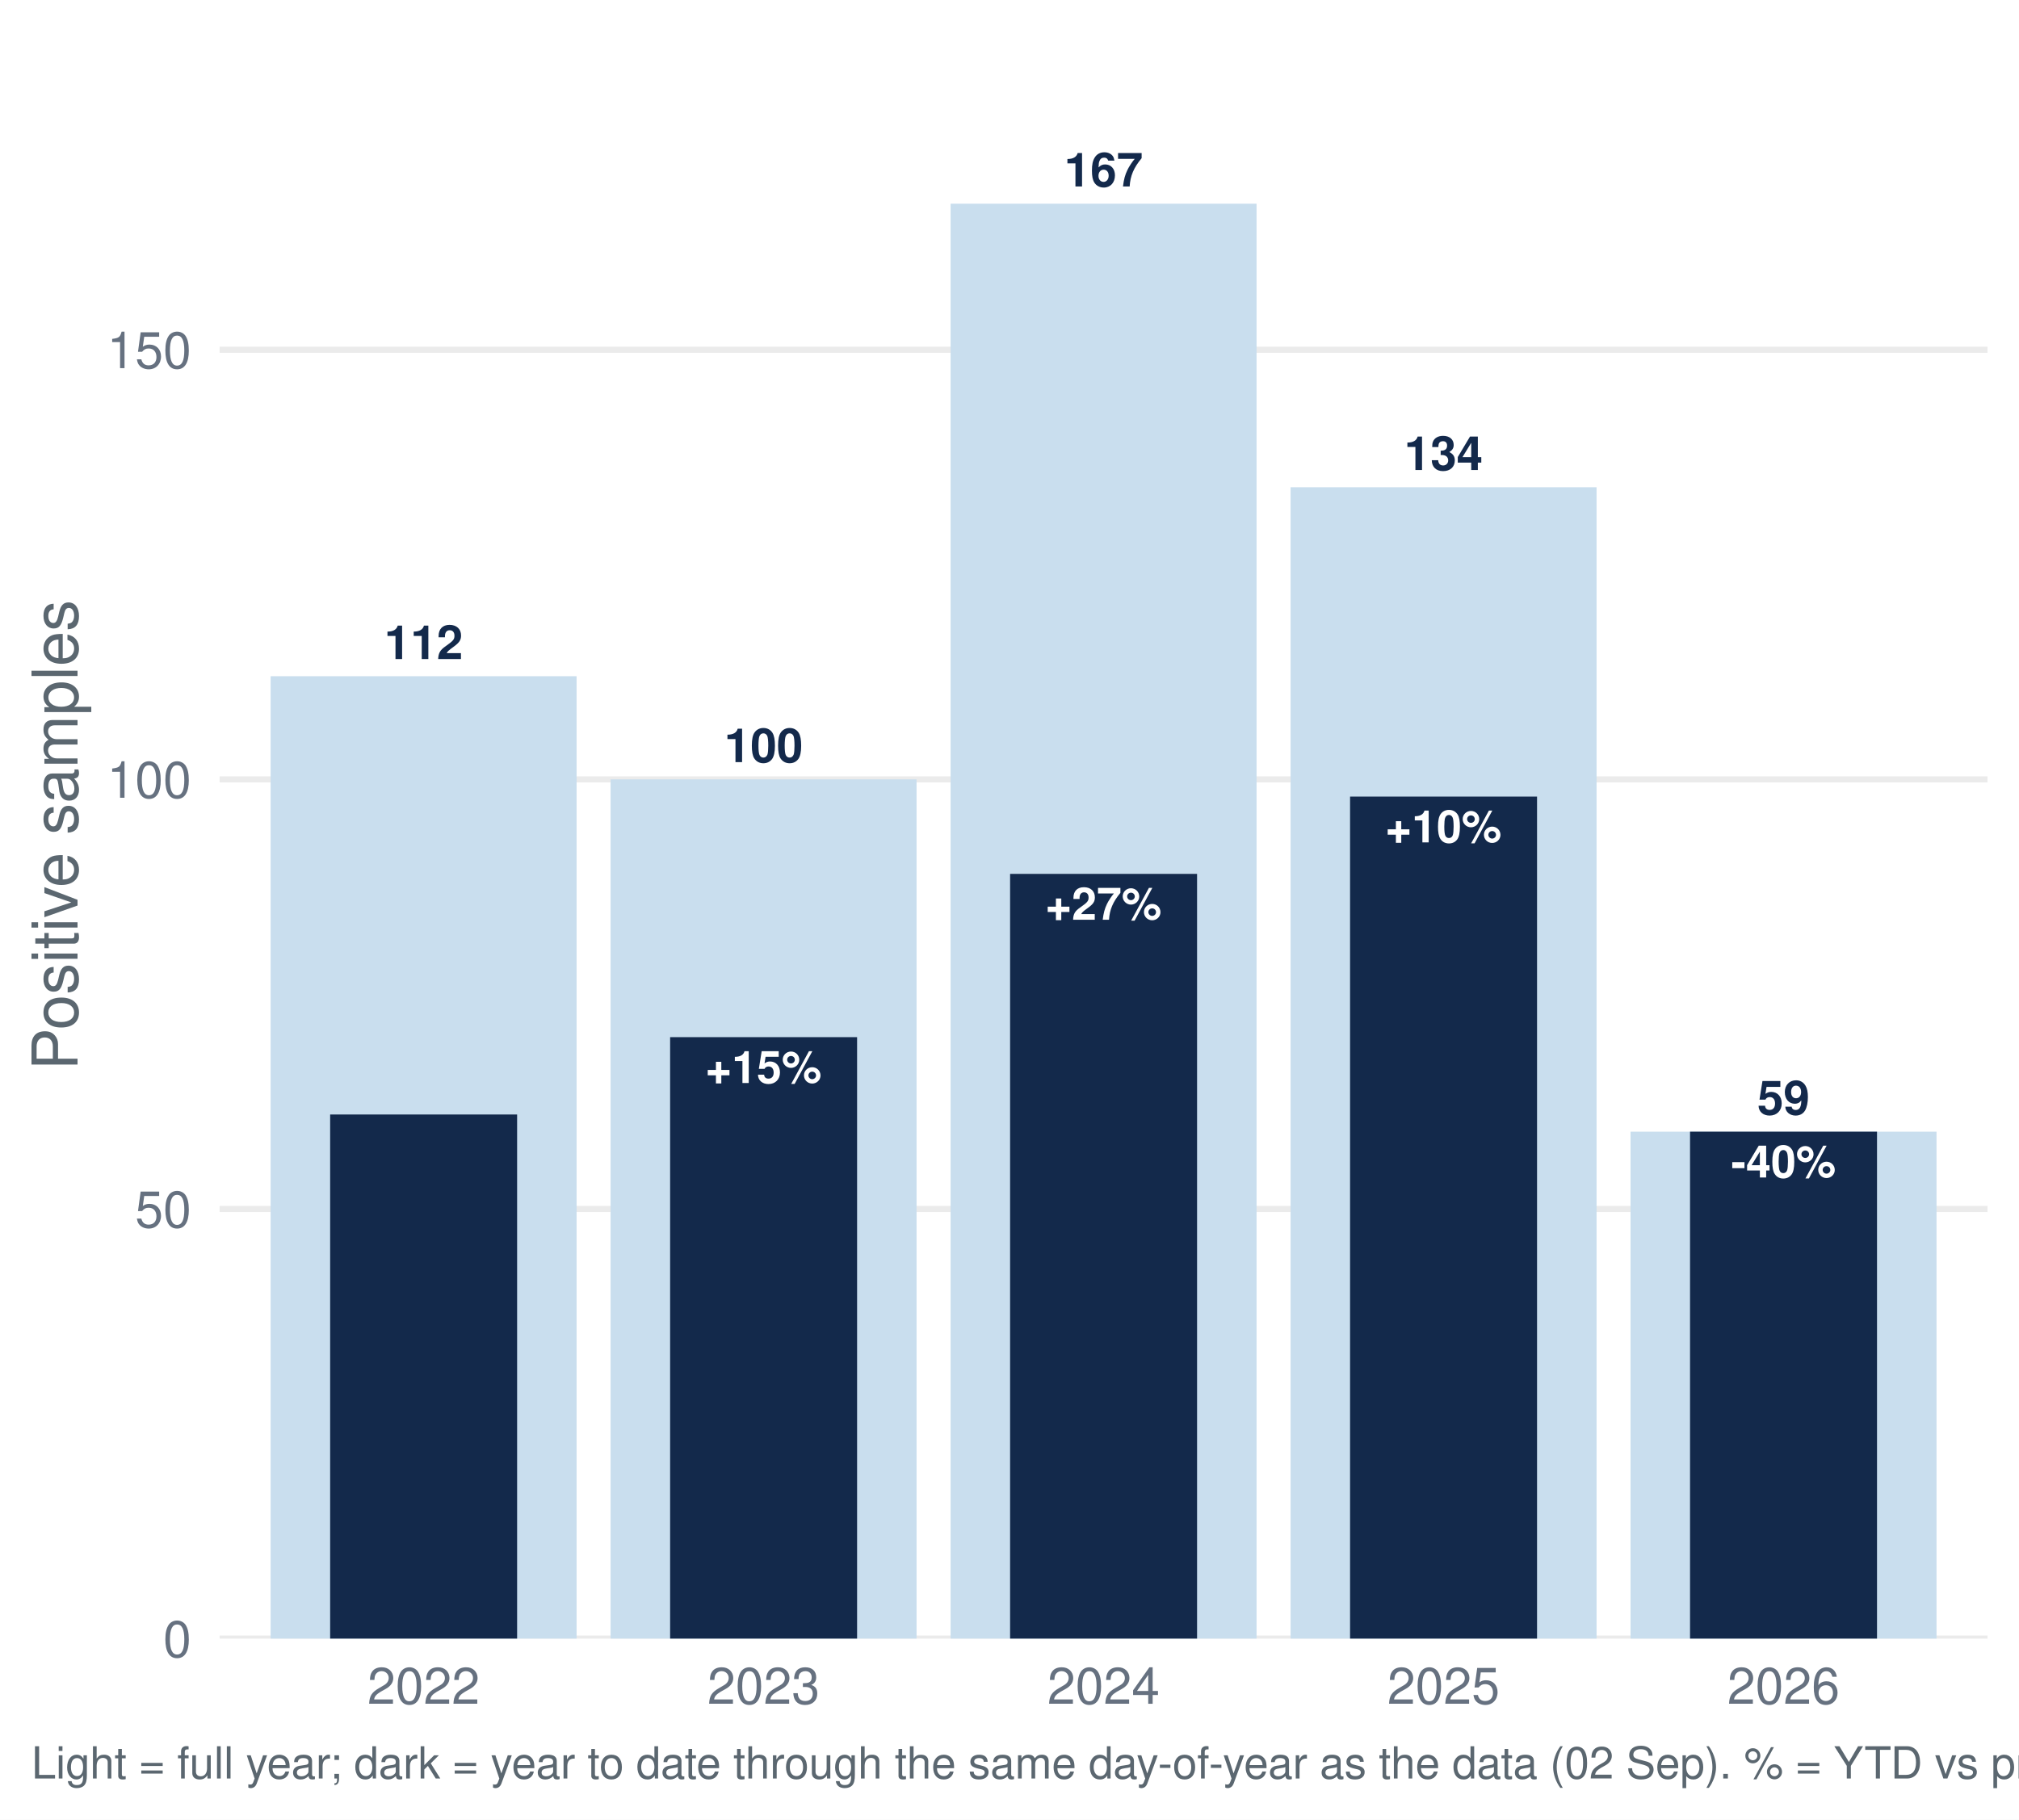
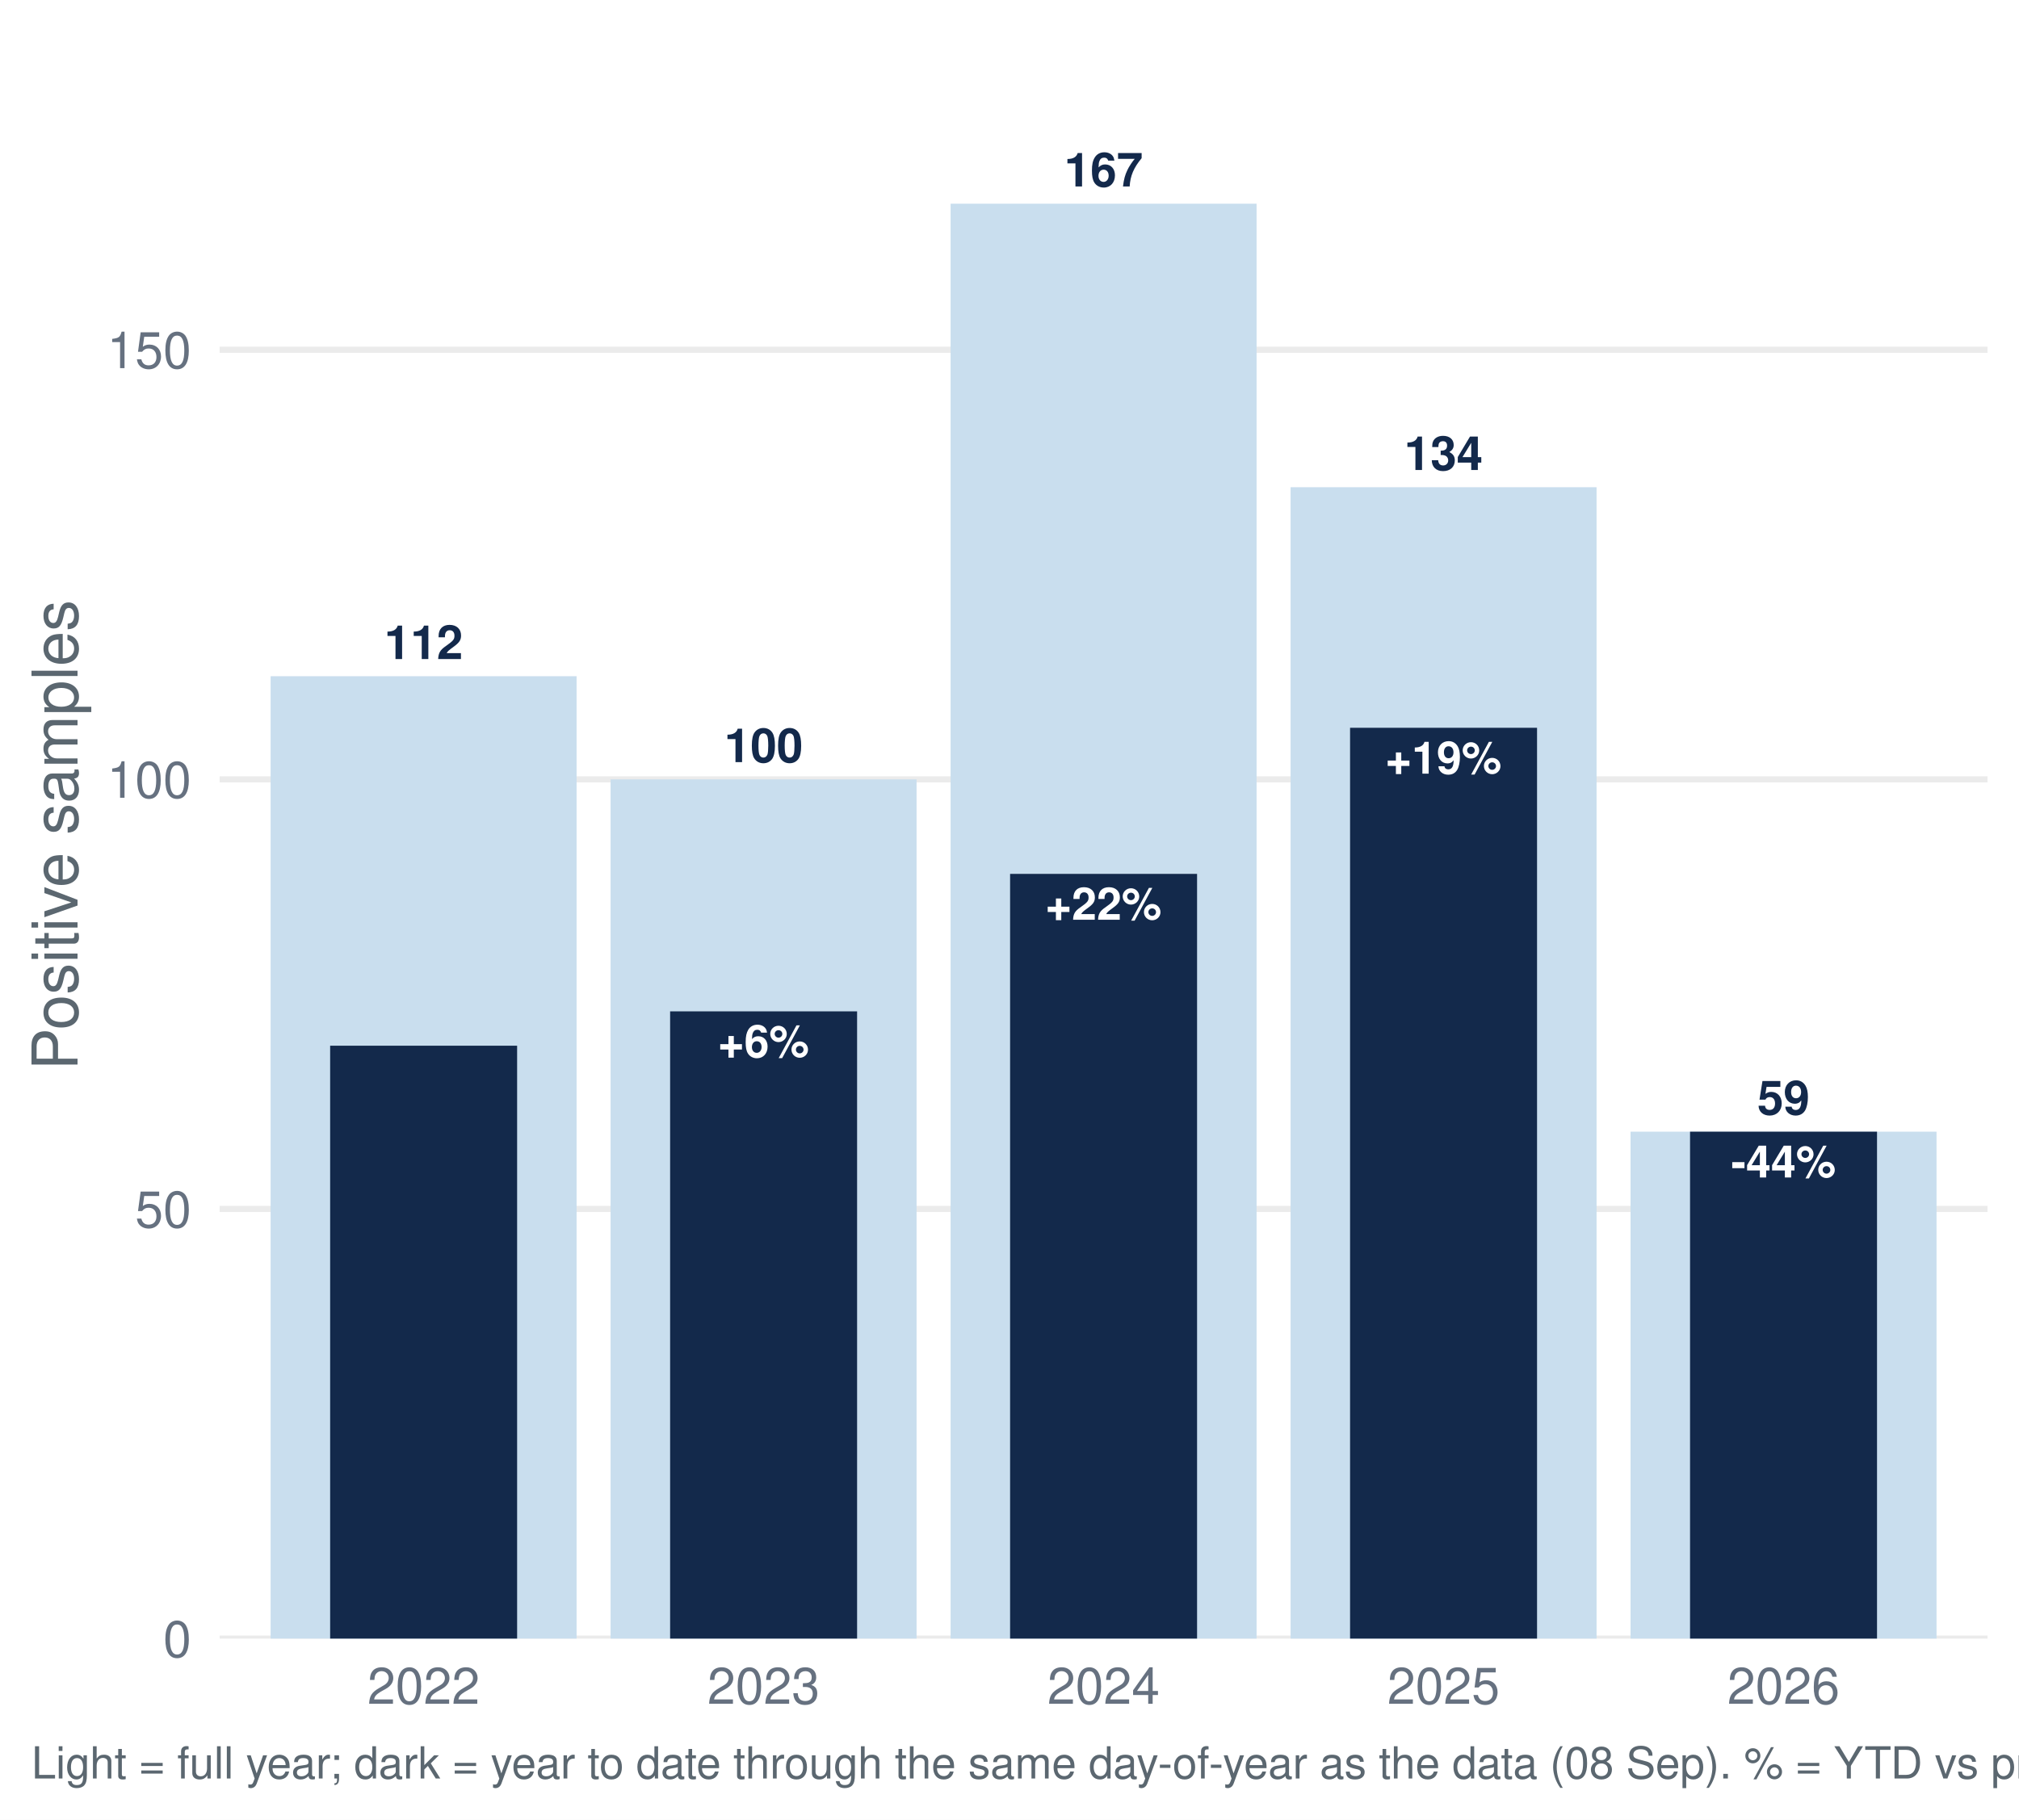
<svg xmlns="http://www.w3.org/2000/svg" width="511.20pt" height="460.80pt" viewBox="0 0 511.20 460.80">
  <g class="svglite">
    <defs>
      <style type="text/css">
    .svglite line, .svglite polyline, .svglite polygon, .svglite path, .svglite rect, .svglite circle {
      fill: none;
      stroke: #000000;
      stroke-linecap: round;
      stroke-linejoin: round;
      stroke-miterlimit: 10.00;
    }
    .svglite text {
      white-space: pre;
    }
    .svglite g.glyphgroup path {
      fill: inherit;
      stroke: none;
    }
  </style>
    </defs>
    <rect width="100%" height="100%" style="stroke: none; fill: #FFFFFF;" />
    <defs>
      <clipPath id="cpMC4wMHw1MTEuMjB8MC4wMHw0NjAuODA=">
        <rect x="0.00" y="0.00" width="511.20" height="460.80" />
      </clipPath>
    </defs>
    <g clip-path="url(#cpMC4wMHw1MTEuMjB8MC4wMHw0NjAuODA=)">
      <rect x="0.00" y="-0" width="511.20" height="460.80" style="stroke-width: 1.55; stroke: none; fill: #FFFFFF;" />
    </g>
    <defs>
      <clipPath id="cpNTUuNjF8NTAzLjIzfDcuOTd8NDE0Ljk2">
        <rect x="55.61" y="7.97" width="447.62" height="406.99" />
      </clipPath>
    </defs>
    <g clip-path="url(#cpNTUuNjF8NTAzLjIzfDcuOTd8NDE0Ljk2)">
      <polyline points="55.61,414.96 503.23,414.96 " style="stroke-width: 1.55; stroke: #EBEBEB; stroke-linecap: butt;" />
      <polyline points="55.61,306.16 503.23,306.16 " style="stroke-width: 1.55; stroke: #EBEBEB; stroke-linecap: butt;" />
      <polyline points="55.61,197.37 503.23,197.37 " style="stroke-width: 1.55; stroke: #EBEBEB; stroke-linecap: butt;" />
      <polyline points="55.61,88.57 503.23,88.57 " style="stroke-width: 1.55; stroke: #EBEBEB; stroke-linecap: butt;" />
      <rect x="68.52" y="171.25" width="77.47" height="243.71" style="stroke-width: 1.55; stroke: none; stroke-linecap: butt; stroke-linejoin: miter; fill: #C9DEEE;" />
      <rect x="154.60" y="197.37" width="77.47" height="217.60" style="stroke-width: 1.55; stroke: none; stroke-linecap: butt; stroke-linejoin: miter; fill: #C9DEEE;" />
      <rect x="240.69" y="51.58" width="77.47" height="363.39" style="stroke-width: 1.55; stroke: none; stroke-linecap: butt; stroke-linejoin: miter; fill: #C9DEEE;" />
      <rect x="326.77" y="123.38" width="77.47" height="291.58" style="stroke-width: 1.55; stroke: none; stroke-linecap: butt; stroke-linejoin: miter; fill: #C9DEEE;" />
      <rect x="412.85" y="286.58" width="77.47" height="128.38" style="stroke-width: 1.55; stroke: none; stroke-linecap: butt; stroke-linejoin: miter; fill: #C9DEEE;" />
-       <rect x="83.59" y="282.23" width="47.34" height="132.73" style="stroke-width: 1.55; stroke: none; stroke-linecap: butt; stroke-linejoin: miter; fill: #13294B;" />
-       <rect x="169.67" y="262.65" width="47.34" height="152.32" style="stroke-width: 1.55; stroke: none; stroke-linecap: butt; stroke-linejoin: miter; fill: #13294B;" />
+       <rect x="83.59" y="264.82" width="47.34" height="150.14" style="stroke-width: 1.55; stroke: none; stroke-linecap: butt; stroke-linejoin: miter; fill: #13294B;" />
+       <rect x="169.67" y="256.12" width="47.34" height="158.85" style="stroke-width: 1.55; stroke: none; stroke-linecap: butt; stroke-linejoin: miter; fill: #13294B;" />
      <rect x="255.75" y="221.30" width="47.34" height="193.66" style="stroke-width: 1.55; stroke: none; stroke-linecap: butt; stroke-linejoin: miter; fill: #13294B;" />
-       <rect x="341.83" y="201.72" width="47.34" height="213.25" style="stroke-width: 1.55; stroke: none; stroke-linecap: butt; stroke-linejoin: miter; fill: #13294B;" />
+       <rect x="341.83" y="184.31" width="47.34" height="230.65" style="stroke-width: 1.55; stroke: none; stroke-linecap: butt; stroke-linejoin: miter; fill: #13294B;" />
      <rect x="427.91" y="286.58" width="47.34" height="128.38" style="stroke-width: 1.55; stroke: none; stroke-linecap: butt; stroke-linejoin: miter; fill: #13294B;" />
      <text x="107.26" y="166.90" text-anchor="middle" style="font-size: 11.95px; font-weight: bold;fill: #13294B; font-family: &quot;Nimbus Sans&quot;;" textLength="19.92px" lengthAdjust="spacingAndGlyphs">112</text>
      <text x="193.34" y="193.01" text-anchor="middle" style="font-size: 11.95px; font-weight: bold;fill: #13294B; font-family: &quot;Nimbus Sans&quot;;" textLength="19.92px" lengthAdjust="spacingAndGlyphs">100</text>
      <text x="279.42" y="47.22" text-anchor="middle" style="font-size: 11.95px; font-weight: bold;fill: #13294B; font-family: &quot;Nimbus Sans&quot;;" textLength="19.92px" lengthAdjust="spacingAndGlyphs">167</text>
      <text x="365.50" y="119.03" text-anchor="middle" style="font-size: 11.95px; font-weight: bold;fill: #13294B; font-family: &quot;Nimbus Sans&quot;;" textLength="19.92px" lengthAdjust="spacingAndGlyphs">134</text>
      <text x="451.58" y="282.23" text-anchor="middle" style="font-size: 11.95px; font-weight: bold;fill: #13294B; font-family: &quot;Nimbus Sans&quot;;" textLength="13.28px" lengthAdjust="spacingAndGlyphs">59</text>
-       <text x="193.34" y="274.26" text-anchor="middle" style="font-size: 11.38px; font-weight: bold;fill: #FFFFFF; font-family: &quot;Nimbus Sans&quot;;" textLength="29.41px" lengthAdjust="spacingAndGlyphs">+15%</text>
-       <text x="279.42" y="232.91" text-anchor="middle" style="font-size: 11.38px; font-weight: bold;fill: #FFFFFF; font-family: &quot;Nimbus Sans&quot;;" textLength="29.41px" lengthAdjust="spacingAndGlyphs">+27%</text>
-       <text x="365.50" y="213.33" text-anchor="middle" style="font-size: 11.38px; font-weight: bold;fill: #FFFFFF; font-family: &quot;Nimbus Sans&quot;;" textLength="29.41px" lengthAdjust="spacingAndGlyphs">+10%</text>
-       <text x="451.58" y="298.19" text-anchor="middle" style="font-size: 11.38px; font-weight: bold;fill: #FFFFFF; font-family: &quot;Nimbus Sans&quot;;" textLength="26.55px" lengthAdjust="spacingAndGlyphs">-40%</text>
+       <text x="193.34" y="267.73" text-anchor="middle" style="font-size: 11.38px; font-weight: bold;fill: #FFFFFF; font-family: &quot;Nimbus Sans&quot;;" textLength="23.08px" lengthAdjust="spacingAndGlyphs">+6%</text>
+       <text x="279.42" y="232.91" text-anchor="middle" style="font-size: 11.38px; font-weight: bold;fill: #FFFFFF; font-family: &quot;Nimbus Sans&quot;;" textLength="29.41px" lengthAdjust="spacingAndGlyphs">+22%</text>
+       <text x="365.50" y="195.92" text-anchor="middle" style="font-size: 11.38px; font-weight: bold;fill: #FFFFFF; font-family: &quot;Nimbus Sans&quot;;" textLength="29.41px" lengthAdjust="spacingAndGlyphs">+19%</text>
+       <text x="451.58" y="298.19" text-anchor="middle" style="font-size: 11.38px; font-weight: bold;fill: #FFFFFF; font-family: &quot;Nimbus Sans&quot;;" textLength="26.55px" lengthAdjust="spacingAndGlyphs">-44%</text>
    </g>
    <g clip-path="url(#cpMC4wMHw1MTEuMjB8MC4wMHw0NjAuODA=)">
      <text x="48.44" y="419.63" text-anchor="end" style="font-size: 12.80px;fill: #667180; font-family: &quot;Nimbus Sans&quot;;" textLength="7.11px" lengthAdjust="spacingAndGlyphs">0</text>
      <text x="48.44" y="310.83" text-anchor="end" style="font-size: 12.80px;fill: #667180; font-family: &quot;Nimbus Sans&quot;;" textLength="14.22px" lengthAdjust="spacingAndGlyphs">50</text>
      <text x="48.44" y="202.03" text-anchor="end" style="font-size: 12.80px;fill: #667180; font-family: &quot;Nimbus Sans&quot;;" textLength="21.33px" lengthAdjust="spacingAndGlyphs">100</text>
      <text x="48.44" y="93.23" text-anchor="end" style="font-size: 12.80px;fill: #667180; font-family: &quot;Nimbus Sans&quot;;" textLength="21.33px" lengthAdjust="spacingAndGlyphs">150</text>
      <text x="107.26" y="431.47" text-anchor="middle" style="font-size: 12.80px;fill: #667180; font-family: &quot;Nimbus Sans&quot;;" textLength="28.44px" lengthAdjust="spacingAndGlyphs">2022</text>
      <text x="193.34" y="431.47" text-anchor="middle" style="font-size: 12.80px;fill: #667180; font-family: &quot;Nimbus Sans&quot;;" textLength="28.44px" lengthAdjust="spacingAndGlyphs">2023</text>
      <text x="279.42" y="431.47" text-anchor="middle" style="font-size: 12.80px;fill: #667180; font-family: &quot;Nimbus Sans&quot;;" textLength="28.44px" lengthAdjust="spacingAndGlyphs">2024</text>
      <text x="365.50" y="431.47" text-anchor="middle" style="font-size: 12.80px;fill: #667180; font-family: &quot;Nimbus Sans&quot;;" textLength="28.44px" lengthAdjust="spacingAndGlyphs">2025</text>
      <text x="451.58" y="431.47" text-anchor="middle" style="font-size: 12.80px;fill: #667180; font-family: &quot;Nimbus Sans&quot;;" textLength="28.44px" lengthAdjust="spacingAndGlyphs">2026</text>
      <text transform="translate(19.63,211.47) rotate(-90)" text-anchor="middle" style="font-size: 16.00px;fill: #5B6770; font-family: &quot;Nimbus Sans&quot;;" textLength="119.11px" lengthAdjust="spacingAndGlyphs">Positive samples</text>
-       <text x="7.97" y="450.39" style="font-size: 11.20px;fill: #5B6770; font-family: &quot;Nimbus Sans&quot;;" textLength="713.31px" lengthAdjust="spacingAndGlyphs">Light = full year; dark = year to date through the same day-of-year as the data (02 Sep). % = YTD vs prior-year YTD. Positive = lab_xylazine_any.</text>
+       <text x="7.97" y="450.39" style="font-size: 11.20px;fill: #5B6770; font-family: &quot;Nimbus Sans&quot;;" textLength="713.31px" lengthAdjust="spacingAndGlyphs">Light = full year; dark = year to date through the same day-of-year as the data (08 Sep). % = YTD vs prior-year YTD. Positive = lab_xylazine_any.</text>
    </g>
  </g>
</svg>
